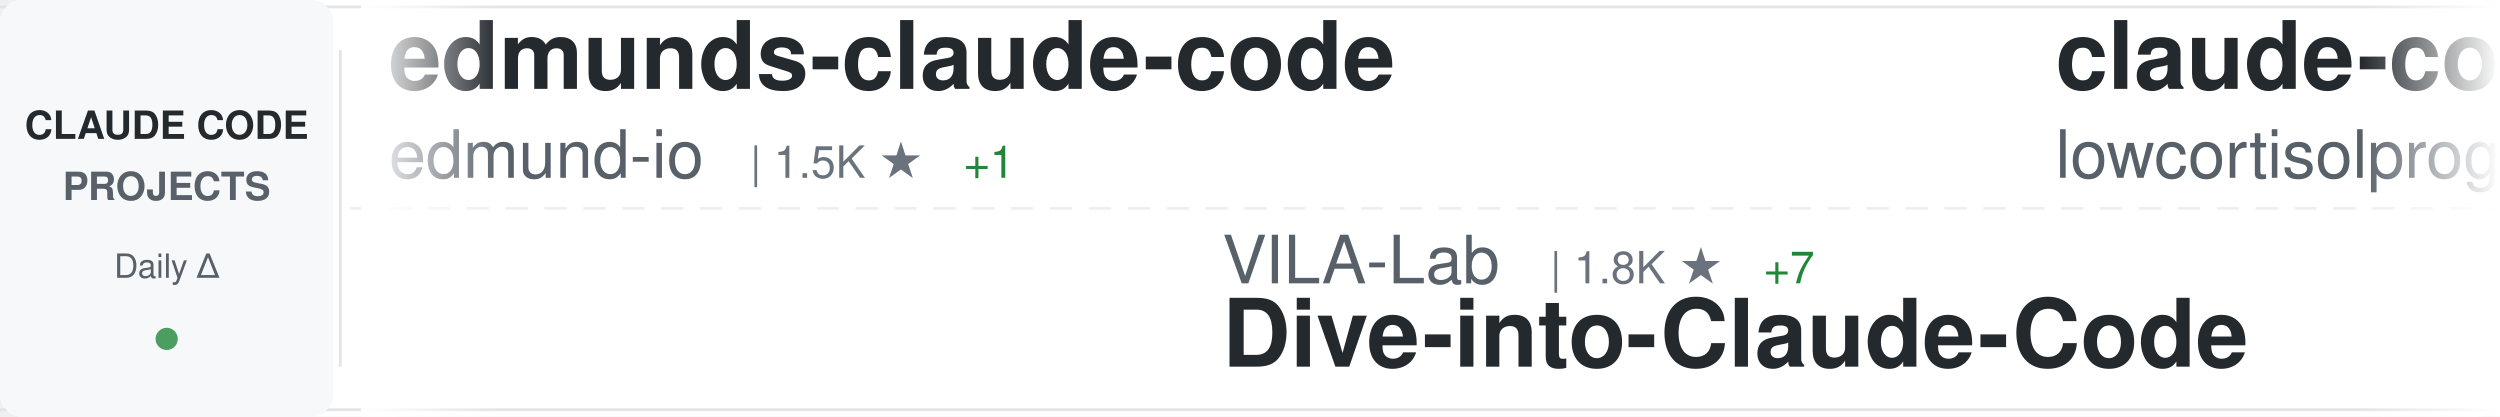
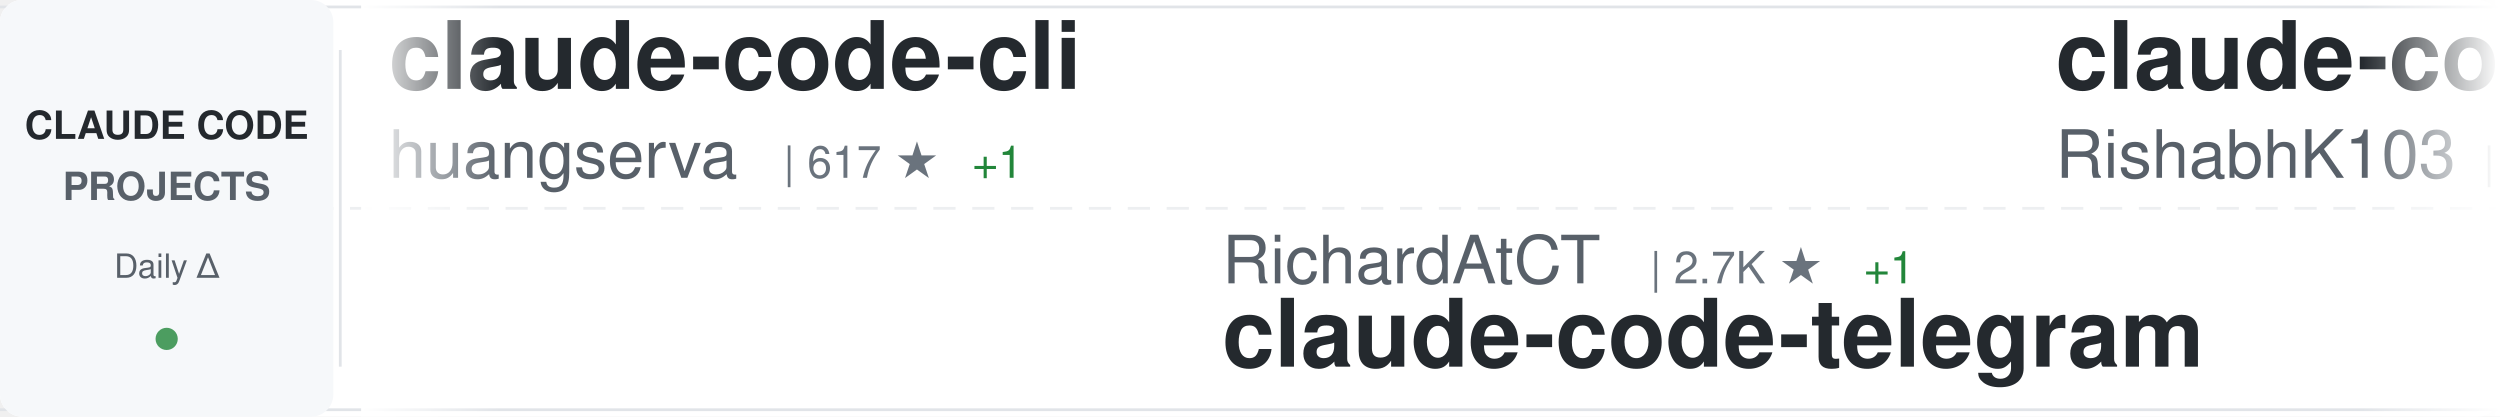
<svg xmlns="http://www.w3.org/2000/svg" width="900" height="150">
  <defs>
    <linearGradient id="awesomeLeftFade" x1="0%" y1="0%" x2="100%" y2="0%">
      <stop offset="0%" style="stop-color:#ffffff;stop-opacity:1" />
      <stop offset="100%" style="stop-color:#ffffff;stop-opacity:0" />
    </linearGradient>
    <linearGradient id="awesomeRightFade" x1="0%" y1="0%" x2="100%" y2="0%">
      <stop offset="0%" style="stop-color:#ffffff;stop-opacity:0" />
      <stop offset="100%" style="stop-color:#ffffff;stop-opacity:1" />
    </linearGradient>
  </defs>
  <rect width="900" height="150" fill="#ffffff" rx="8" />
  <rect x="0" y="2" width="900" height="1" fill="#e1e4e8" />
  <rect x="0" y="147" width="900" height="1" fill="#e1e4e8" />
  <line x1="0" y1="75" x2="900" y2="75" stroke="#e1e4e8" stroke-width="1" stroke-dasharray="8 6" opacity="0.6" />
  <rect x="0" y="0" width="120" height="150" fill="#f6f8fa" rx="8" />
  <text x="60" y="50" font-family="-apple-system, BlinkMacSystemFont, 'Segoe UI', Helvetica, Arial, sans-serif" font-size="14" font-weight="600" fill="#24292e" text-anchor="middle">CLAUDE CODE</text>
  <text x="60" y="72" font-family="-apple-system, BlinkMacSystemFont, 'Segoe UI', Helvetica, Arial, sans-serif" font-size="14" font-weight="600" fill="#586069" text-anchor="middle">PROJECTS</text>
  <text x="60" y="100" font-family="-apple-system, BlinkMacSystemFont, 'Segoe UI', Helvetica, Arial, sans-serif" font-size="12" font-weight="500" fill="#586069" text-anchor="middle">Daily Δ</text>
  <circle cx="60" cy="122" r="4" fill="#22863a" opacity="0.8" />
  <rect x="122" y="18" width="1" height="114" fill="#e1e4e8" />
  <clipPath id="awesomeTickerClip">
    <rect x="130" y="0" width="770" height="150" />
  </clipPath>
  <g clip-path="url(#awesomeTickerClip)">
    <g id="awesomeTickerItems">
      <animateTransform attributeName="transform" attributeType="XML" type="translate" from="0 0" to="-3000 0" dur="54s" repeatCount="indefinite" />
      <g transform="translate(0, 0)">
+         <text x="140" y="32" font-family="-apple-system, BlinkMacSystemFont, 'Segoe UI', Helvetica, Arial, sans-serif" font-size="34" font-weight="600" fill="#24292e">claude-code-cli</text>
+         <text x="140" y="64" font-family="-apple-system, BlinkMacSystemFont, 'Segoe UI', Helvetica, Arial, sans-serif" font-size="24" font-weight="400" fill="#586069">huangserva</text>
+         <text x="282" y="64" font-family="-apple-system, BlinkMacSystemFont, 'Segoe UI', Helvetica, Arial, sans-serif" font-size="16" font-weight="500" fill="#6a737d">| 617 ★</text>
+         <text x="350" y="64" font-family="-apple-system, BlinkMacSystemFont, 'Segoe UI', Helvetica, Arial, sans-serif" font-size="16" font-weight="500" fill="#22863a"> +1</text>
+       </g>
+       <g transform="translate(300, 0)">
+         <text x="140" y="102" font-family="-apple-system, BlinkMacSystemFont, 'Segoe UI', Helvetica, Arial, sans-serif" font-size="24" font-weight="400" fill="#586069">RichardAtCT</text>
+         <text x="294" y="102" font-family="-apple-system, BlinkMacSystemFont, 'Segoe UI', Helvetica, Arial, sans-serif" font-size="16" font-weight="500" fill="#6a737d">| 2.7K ★</text>
+         <text x="371" y="102" font-family="-apple-system, BlinkMacSystemFont, 'Segoe UI', Helvetica, Arial, sans-serif" font-size="16" font-weight="500" fill="#22863a"> +1</text>
+         <text x="140" y="132" font-family="-apple-system, BlinkMacSystemFont, 'Segoe UI', Helvetica, Arial, sans-serif" font-size="34" font-weight="600" fill="#24292e">claude-code-telegram</text>
+       </g>
+       <g transform="translate(600, 0)">
+         <text x="140" y="32" font-family="-apple-system, BlinkMacSystemFont, 'Segoe UI', Helvetica, Arial, sans-serif" font-size="34" font-weight="600" fill="#24292e">claude-code</text>
+         <text x="140" y="64" font-family="-apple-system, BlinkMacSystemFont, 'Segoe UI', Helvetica, Arial, sans-serif" font-size="24" font-weight="400" fill="#586069">RishabhK103</text>
+         <text x="294" y="64" font-family="-apple-system, BlinkMacSystemFont, 'Segoe UI', Helvetica, Arial, sans-serif" font-size="16" font-weight="500" fill="#6a737d">| 101 ★</text>
+       </g>
+       <g transform="translate(900, 0)">
+         <text x="140" y="102" font-family="-apple-system, BlinkMacSystemFont, 'Segoe UI', Helvetica, Arial, sans-serif" font-size="24" font-weight="400" fill="#586069">LING71671</text>
+         <text x="270" y="102" font-family="-apple-system, BlinkMacSystemFont, 'Segoe UI', Helvetica, Arial, sans-serif" font-size="16" font-weight="500" fill="#6a737d">| 912 ★</text>
+         <text x="140" y="132" font-family="-apple-system, BlinkMacSystemFont, 'Segoe UI', Helvetica, Arial, sans-serif" font-size="34" font-weight="600" fill="#24292e">Open-ClaudeCode</text>
+       </g>
+       <g transform="translate(1200, 0)">
+         <text x="140" y="32" font-family="-apple-system, BlinkMacSystemFont, 'Segoe UI', Helvetica, Arial, sans-serif" font-size="34" font-weight="600" fill="#24292e">ralph-claude-code</text>
+         <text x="140" y="64" font-family="-apple-system, BlinkMacSystemFont, 'Segoe UI', Helvetica, Arial, sans-serif" font-size="24" font-weight="400" fill="#586069">frankbria</text>
+         <text x="270" y="64" font-family="-apple-system, BlinkMacSystemFont, 'Segoe UI', Helvetica, Arial, sans-serif" font-size="16" font-weight="500" fill="#6a737d">| 9.5K ★</text>
+         <text x="347" y="64" font-family="-apple-system, BlinkMacSystemFont, 'Segoe UI', Helvetica, Arial, sans-serif" font-size="16" font-weight="500" fill="#22863a"> +6</text>
+       </g>
+       <g transform="translate(1500, 0)">
+         <text x="140" y="102" font-family="-apple-system, BlinkMacSystemFont, 'Segoe UI', Helvetica, Arial, sans-serif" font-size="24" font-weight="400" fill="#586069">multica-ai</text>
+         <text x="282" y="102" font-family="-apple-system, BlinkMacSystemFont, 'Segoe UI', Helvetica, Arial, sans-serif" font-size="16" font-weight="500" fill="#6a737d">| 190.0K ★</text>
+         <text x="377" y="102" font-family="-apple-system, BlinkMacSystemFont, 'Segoe UI', Helvetica, Arial, sans-serif" font-size="16" font-weight="500" fill="#22863a"> +543</text>
+         <text x="140" y="132" font-family="-apple-system, BlinkMacSystemFont, 'Segoe UI', Helvetica, Arial, sans-serif" font-size="34" font-weight="600" fill="#24292e">andrej-karpathy-skills</text>
+       </g>
+       <g transform="translate(1800, 0)">
+         <text x="140" y="32" font-family="-apple-system, BlinkMacSystemFont, 'Segoe UI', Helvetica, Arial, sans-serif" font-size="34" font-weight="600" fill="#24292e">awesome-claude-code-suba...</text>
+         <text x="140" y="64" font-family="-apple-system, BlinkMacSystemFont, 'Segoe UI', Helvetica, Arial, sans-serif" font-size="24" font-weight="400" fill="#586069">VoltAgent</text>
+         <text x="270" y="64" font-family="-apple-system, BlinkMacSystemFont, 'Segoe UI', Helvetica, Arial, sans-serif" font-size="16" font-weight="500" fill="#6a737d">| 23.1K ★</text>
+         <text x="356" y="64" font-family="-apple-system, BlinkMacSystemFont, 'Segoe UI', Helvetica, Arial, sans-serif" font-size="16" font-weight="500" fill="#22863a"> +54</text>
+       </g>
+       <g transform="translate(2100, 0)">
+         <text x="140" y="102" font-family="-apple-system, BlinkMacSystemFont, 'Segoe UI', Helvetica, Arial, sans-serif" font-size="24" font-weight="400" fill="#586069">shanraisshan</text>
+         <text x="306" y="102" font-family="-apple-system, BlinkMacSystemFont, 'Segoe UI', Helvetica, Arial, sans-serif" font-size="16" font-weight="500" fill="#6a737d">| 62.4K ★</text>
+         <text x="392" y="102" font-family="-apple-system, BlinkMacSystemFont, 'Segoe UI', Helvetica, Arial, sans-serif" font-size="16" font-weight="500" fill="#22863a"> +81</text>
+         <text x="140" y="132" font-family="-apple-system, BlinkMacSystemFont, 'Segoe UI', Helvetica, Arial, sans-serif" font-size="34" font-weight="600" fill="#24292e">claude-code-best-practic...</text>
+       </g>
+       <g transform="translate(2400, 0)">
        <text x="140" y="32" font-family="-apple-system, BlinkMacSystemFont, 'Segoe UI', Helvetica, Arial, sans-serif" font-size="34" font-weight="600" fill="#24292e">edmunds-claude-code</text>
        <text x="140" y="64" font-family="-apple-system, BlinkMacSystemFont, 'Segoe UI', Helvetica, Arial, sans-serif" font-size="24" font-weight="400" fill="#586069">edmund-io</text>
        <text x="270" y="64" font-family="-apple-system, BlinkMacSystemFont, 'Segoe UI', Helvetica, Arial, sans-serif" font-size="16" font-weight="500" fill="#6a737d">| 1.5K ★</text>
        <text x="347" y="64" font-family="-apple-system, BlinkMacSystemFont, 'Segoe UI', Helvetica, Arial, sans-serif" font-size="16" font-weight="500" fill="#22863a"> +1</text>
      </g>
-       <g transform="translate(300, 0)">
-         <text x="140" y="102" font-family="-apple-system, BlinkMacSystemFont, 'Segoe UI', Helvetica, Arial, sans-serif" font-size="24" font-weight="400" fill="#586069">VILA-Lab</text>
-         <text x="258" y="102" font-family="-apple-system, BlinkMacSystemFont, 'Segoe UI', Helvetica, Arial, sans-serif" font-size="16" font-weight="500" fill="#6a737d">| 1.8K ★</text>
-         <text x="335" y="102" font-family="-apple-system, BlinkMacSystemFont, 'Segoe UI', Helvetica, Arial, sans-serif" font-size="16" font-weight="500" fill="#22863a"> +7</text>
-         <text x="140" y="132" font-family="-apple-system, BlinkMacSystemFont, 'Segoe UI', Helvetica, Arial, sans-serif" font-size="34" font-weight="600" fill="#24292e">Dive-into-Claude-Code</text>
-       </g>
-       <g transform="translate(600, 0)">
-         <text x="140" y="32" font-family="-apple-system, BlinkMacSystemFont, 'Segoe UI', Helvetica, Arial, sans-serif" font-size="34" font-weight="600" fill="#24292e">claude-code</text>
-         <text x="140" y="64" font-family="-apple-system, BlinkMacSystemFont, 'Segoe UI', Helvetica, Arial, sans-serif" font-size="24" font-weight="400" fill="#586069">lowcortisolprogrammer</text>
-         <text x="414" y="64" font-family="-apple-system, BlinkMacSystemFont, 'Segoe UI', Helvetica, Arial, sans-serif" font-size="16" font-weight="500" fill="#6a737d">| 171 ★</text>
-       </g>
-       <g transform="translate(900, 0)">
-         <text x="140" y="102" font-family="-apple-system, BlinkMacSystemFont, 'Segoe UI', Helvetica, Arial, sans-serif" font-size="24" font-weight="400" fill="#586069">centminmod</text>
-         <text x="282" y="102" font-family="-apple-system, BlinkMacSystemFont, 'Segoe UI', Helvetica, Arial, sans-serif" font-size="16" font-weight="500" fill="#6a737d">| 2.5K ★</text>
-         <text x="140" y="132" font-family="-apple-system, BlinkMacSystemFont, 'Segoe UI', Helvetica, Arial, sans-serif" font-size="34" font-weight="600" fill="#24292e">my-claude-code-setup</text>
-       </g>
-       <g transform="translate(1200, 0)">
-         <text x="140" y="32" font-family="-apple-system, BlinkMacSystemFont, 'Segoe UI', Helvetica, Arial, sans-serif" font-size="34" font-weight="600" fill="#24292e">claude_codex_bridge</text>
-         <text x="140" y="64" font-family="-apple-system, BlinkMacSystemFont, 'Segoe UI', Helvetica, Arial, sans-serif" font-size="24" font-weight="400" fill="#586069">SeemSeam</text>
-         <text x="258" y="64" font-family="-apple-system, BlinkMacSystemFont, 'Segoe UI', Helvetica, Arial, sans-serif" font-size="16" font-weight="500" fill="#6a737d">| 3.2K ★</text>
-         <text x="335" y="64" font-family="-apple-system, BlinkMacSystemFont, 'Segoe UI', Helvetica, Arial, sans-serif" font-size="16" font-weight="500" fill="#22863a"> +13</text>
-       </g>
-       <g transform="translate(1500, 0)">
-         <text x="140" y="102" font-family="-apple-system, BlinkMacSystemFont, 'Segoe UI', Helvetica, Arial, sans-serif" font-size="24" font-weight="400" fill="#586069">1rgs</text>
-         <text x="210" y="102" font-family="-apple-system, BlinkMacSystemFont, 'Segoe UI', Helvetica, Arial, sans-serif" font-size="16" font-weight="500" fill="#6a737d">| 3.7K ★</text>
-         <text x="287" y="102" font-family="-apple-system, BlinkMacSystemFont, 'Segoe UI', Helvetica, Arial, sans-serif" font-size="16" font-weight="500" fill="#22863a"> +2</text>
-         <text x="140" y="132" font-family="-apple-system, BlinkMacSystemFont, 'Segoe UI', Helvetica, Arial, sans-serif" font-size="34" font-weight="600" fill="#24292e">claude-code-proxy</text>
-       </g>
-       <g transform="translate(1800, 0)">
-         <text x="140" y="32" font-family="-apple-system, BlinkMacSystemFont, 'Segoe UI', Helvetica, Arial, sans-serif" font-size="34" font-weight="600" fill="#24292e">ClaudeCodeAgents</text>
-         <text x="140" y="64" font-family="-apple-system, BlinkMacSystemFont, 'Segoe UI', Helvetica, Arial, sans-serif" font-size="24" font-weight="400" fill="#586069">darcyegb</text>
-         <text x="258" y="64" font-family="-apple-system, BlinkMacSystemFont, 'Segoe UI', Helvetica, Arial, sans-serif" font-size="16" font-weight="500" fill="#6a737d">| 744 ★</text>
-       </g>
-       <g transform="translate(2100, 0)">
-         <text x="140" y="102" font-family="-apple-system, BlinkMacSystemFont, 'Segoe UI', Helvetica, Arial, sans-serif" font-size="24" font-weight="400" fill="#586069">Donchitos</text>
-         <text x="270" y="102" font-family="-apple-system, BlinkMacSystemFont, 'Segoe UI', Helvetica, Arial, sans-serif" font-size="16" font-weight="500" fill="#6a737d">| 22.8K ★</text>
-         <text x="356" y="102" font-family="-apple-system, BlinkMacSystemFont, 'Segoe UI', Helvetica, Arial, sans-serif" font-size="16" font-weight="500" fill="#22863a"> +47</text>
-         <text x="140" y="132" font-family="-apple-system, BlinkMacSystemFont, 'Segoe UI', Helvetica, Arial, sans-serif" font-size="34" font-weight="600" fill="#24292e">Claude-Code-Game-Studios</text>
-       </g>
-       <g transform="translate(2400, 0)">
-         <text x="140" y="32" font-family="-apple-system, BlinkMacSystemFont, 'Segoe UI', Helvetica, Arial, sans-serif" font-size="34" font-weight="600" fill="#24292e">ClaudeCode</text>
-         <text x="140" y="64" font-family="-apple-system, BlinkMacSystemFont, 'Segoe UI', Helvetica, Arial, sans-serif" font-size="24" font-weight="400" fill="#586069">guanshan</text>
-         <text x="258" y="64" font-family="-apple-system, BlinkMacSystemFont, 'Segoe UI', Helvetica, Arial, sans-serif" font-size="16" font-weight="500" fill="#6a737d">| 61 ★</text>
-       </g>
      <g transform="translate(2700, 0)">
-         <text x="140" y="102" font-family="-apple-system, BlinkMacSystemFont, 'Segoe UI', Helvetica, Arial, sans-serif" font-size="24" font-weight="400" fill="#586069">isboyjc</text>
-         <text x="246" y="102" font-family="-apple-system, BlinkMacSystemFont, 'Segoe UI', Helvetica, Arial, sans-serif" font-size="16" font-weight="500" fill="#6a737d">| 160 ★</text>
-         <text x="140" y="132" font-family="-apple-system, BlinkMacSystemFont, 'Segoe UI', Helvetica, Arial, sans-serif" font-size="34" font-weight="600" fill="#24292e">claude-code</text>
+         <text x="140" y="102" font-family="-apple-system, BlinkMacSystemFont, 'Segoe UI', Helvetica, Arial, sans-serif" font-size="24" font-weight="400" fill="#586069">davila7</text>
+         <text x="246" y="102" font-family="-apple-system, BlinkMacSystemFont, 'Segoe UI', Helvetica, Arial, sans-serif" font-size="16" font-weight="500" fill="#6a737d">| 28.5K ★</text>
+         <text x="332" y="102" font-family="-apple-system, BlinkMacSystemFont, 'Segoe UI', Helvetica, Arial, sans-serif" font-size="16" font-weight="500" fill="#22863a"> +32</text>
+         <text x="140" y="132" font-family="-apple-system, BlinkMacSystemFont, 'Segoe UI', Helvetica, Arial, sans-serif" font-size="34" font-weight="600" fill="#24292e">claude-code-templates</text>
      </g>
      <g transform="translate(3000, 0)">
-         <text x="140" y="32" font-family="-apple-system, BlinkMacSystemFont, 'Segoe UI', Helvetica, Arial, sans-serif" font-size="34" font-weight="600" fill="#24292e">edmunds-claude-code</text>
-         <text x="140" y="64" font-family="-apple-system, BlinkMacSystemFont, 'Segoe UI', Helvetica, Arial, sans-serif" font-size="24" font-weight="400" fill="#586069">edmund-io</text>
-         <text x="270" y="64" font-family="-apple-system, BlinkMacSystemFont, 'Segoe UI', Helvetica, Arial, sans-serif" font-size="16" font-weight="500" fill="#6a737d">| 1.5K ★</text>
-         <text x="347" y="64" font-family="-apple-system, BlinkMacSystemFont, 'Segoe UI', Helvetica, Arial, sans-serif" font-size="16" font-weight="500" fill="#22863a"> +1</text>
+         <text x="140" y="32" font-family="-apple-system, BlinkMacSystemFont, 'Segoe UI', Helvetica, Arial, sans-serif" font-size="34" font-weight="600" fill="#24292e">claude-code-cli</text>
+         <text x="140" y="64" font-family="-apple-system, BlinkMacSystemFont, 'Segoe UI', Helvetica, Arial, sans-serif" font-size="24" font-weight="400" fill="#586069">huangserva</text>
+         <text x="282" y="64" font-family="-apple-system, BlinkMacSystemFont, 'Segoe UI', Helvetica, Arial, sans-serif" font-size="16" font-weight="500" fill="#6a737d">| 617 ★</text>
+         <text x="350" y="64" font-family="-apple-system, BlinkMacSystemFont, 'Segoe UI', Helvetica, Arial, sans-serif" font-size="16" font-weight="500" fill="#22863a"> +1</text>
      </g>
      <g transform="translate(3300, 0)">
-         <text x="140" y="102" font-family="-apple-system, BlinkMacSystemFont, 'Segoe UI', Helvetica, Arial, sans-serif" font-size="24" font-weight="400" fill="#586069">VILA-Lab</text>
-         <text x="258" y="102" font-family="-apple-system, BlinkMacSystemFont, 'Segoe UI', Helvetica, Arial, sans-serif" font-size="16" font-weight="500" fill="#6a737d">| 1.8K ★</text>
-         <text x="335" y="102" font-family="-apple-system, BlinkMacSystemFont, 'Segoe UI', Helvetica, Arial, sans-serif" font-size="16" font-weight="500" fill="#22863a"> +7</text>
-         <text x="140" y="132" font-family="-apple-system, BlinkMacSystemFont, 'Segoe UI', Helvetica, Arial, sans-serif" font-size="34" font-weight="600" fill="#24292e">Dive-into-Claude-Code</text>
+         <text x="140" y="102" font-family="-apple-system, BlinkMacSystemFont, 'Segoe UI', Helvetica, Arial, sans-serif" font-size="24" font-weight="400" fill="#586069">RichardAtCT</text>
+         <text x="294" y="102" font-family="-apple-system, BlinkMacSystemFont, 'Segoe UI', Helvetica, Arial, sans-serif" font-size="16" font-weight="500" fill="#6a737d">| 2.7K ★</text>
+         <text x="371" y="102" font-family="-apple-system, BlinkMacSystemFont, 'Segoe UI', Helvetica, Arial, sans-serif" font-size="16" font-weight="500" fill="#22863a"> +1</text>
+         <text x="140" y="132" font-family="-apple-system, BlinkMacSystemFont, 'Segoe UI', Helvetica, Arial, sans-serif" font-size="34" font-weight="600" fill="#24292e">claude-code-telegram</text>
      </g>
      <g transform="translate(3600, 0)">
        <text x="140" y="32" font-family="-apple-system, BlinkMacSystemFont, 'Segoe UI', Helvetica, Arial, sans-serif" font-size="34" font-weight="600" fill="#24292e">claude-code</text>
-         <text x="140" y="64" font-family="-apple-system, BlinkMacSystemFont, 'Segoe UI', Helvetica, Arial, sans-serif" font-size="24" font-weight="400" fill="#586069">lowcortisolprogrammer</text>
-         <text x="414" y="64" font-family="-apple-system, BlinkMacSystemFont, 'Segoe UI', Helvetica, Arial, sans-serif" font-size="16" font-weight="500" fill="#6a737d">| 171 ★</text>
+         <text x="140" y="64" font-family="-apple-system, BlinkMacSystemFont, 'Segoe UI', Helvetica, Arial, sans-serif" font-size="24" font-weight="400" fill="#586069">RishabhK103</text>
+         <text x="294" y="64" font-family="-apple-system, BlinkMacSystemFont, 'Segoe UI', Helvetica, Arial, sans-serif" font-size="16" font-weight="500" fill="#6a737d">| 101 ★</text>
      </g>
      <g transform="translate(3900, 0)">
-         <text x="140" y="102" font-family="-apple-system, BlinkMacSystemFont, 'Segoe UI', Helvetica, Arial, sans-serif" font-size="24" font-weight="400" fill="#586069">centminmod</text>
-         <text x="282" y="102" font-family="-apple-system, BlinkMacSystemFont, 'Segoe UI', Helvetica, Arial, sans-serif" font-size="16" font-weight="500" fill="#6a737d">| 2.5K ★</text>
-         <text x="140" y="132" font-family="-apple-system, BlinkMacSystemFont, 'Segoe UI', Helvetica, Arial, sans-serif" font-size="34" font-weight="600" fill="#24292e">my-claude-code-setup</text>
+         <text x="140" y="102" font-family="-apple-system, BlinkMacSystemFont, 'Segoe UI', Helvetica, Arial, sans-serif" font-size="24" font-weight="400" fill="#586069">LING71671</text>
+         <text x="270" y="102" font-family="-apple-system, BlinkMacSystemFont, 'Segoe UI', Helvetica, Arial, sans-serif" font-size="16" font-weight="500" fill="#6a737d">| 912 ★</text>
+         <text x="140" y="132" font-family="-apple-system, BlinkMacSystemFont, 'Segoe UI', Helvetica, Arial, sans-serif" font-size="34" font-weight="600" fill="#24292e">Open-ClaudeCode</text>
      </g>
    </g>
  </g>
  <rect x="130" y="0" width="50" height="150" fill="url(#awesomeLeftFade)" />
  <rect x="850" y="0" width="50" height="150" fill="url(#awesomeRightFade)" />
</svg>
